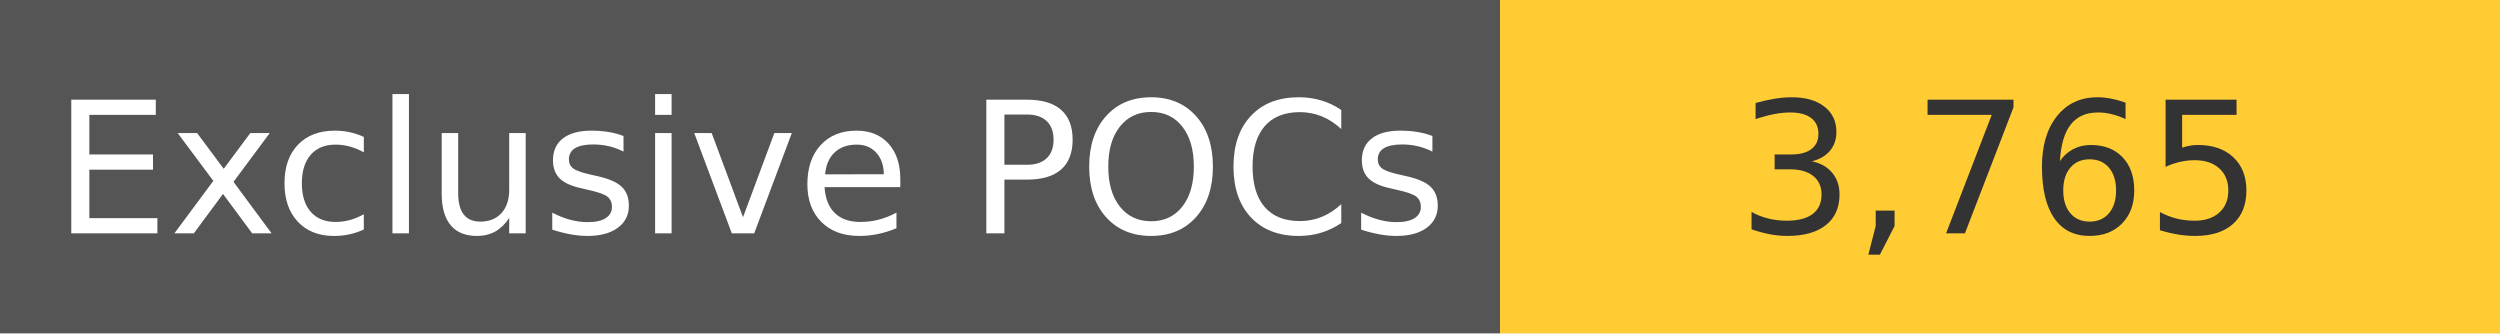
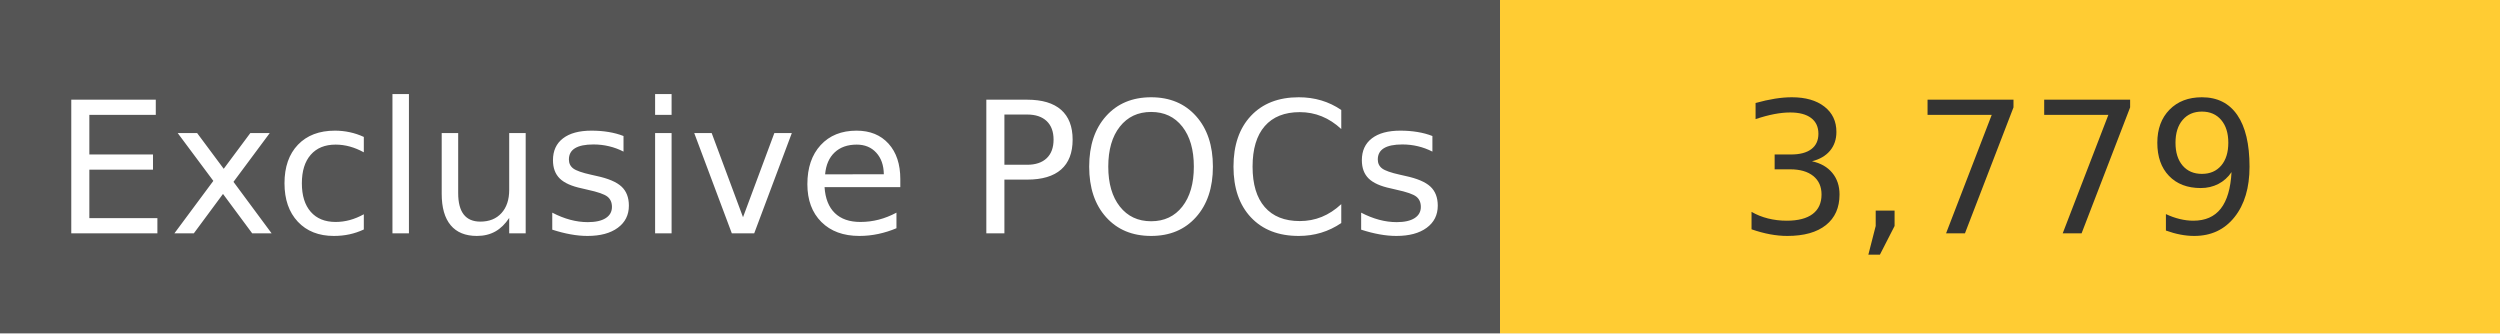
<svg xmlns="http://www.w3.org/2000/svg" width="150" height="20" role="img">
  <linearGradient id="s" x2="0" y2="100%">
    <stop offset="0" stop-color="#bbb" stop-opacity=".1" />
    <stop offset="1" stop-opacity=".1" />
  </linearGradient>
  <g>
    <rect width="90" height="20" fill="#555" />
    <rect x="90" width="267" height="20" fill="#ffcc33" />
  </g>
  <g fill="#fff" text-anchor="middle" font-family="Verdana,Geneva,DejaVu Sans,sans-serif" text-rendering="geometricPrecision" font-size="110">
    <text x="450" y="140" transform="scale(.1)" fill="#fff">
            Exclusive POCs
        </text>
    <text x="1200" y="140" transform="scale(.1)" fill="#333">
-             3,765
+             3,779
        </text>
  </g>
</svg>
